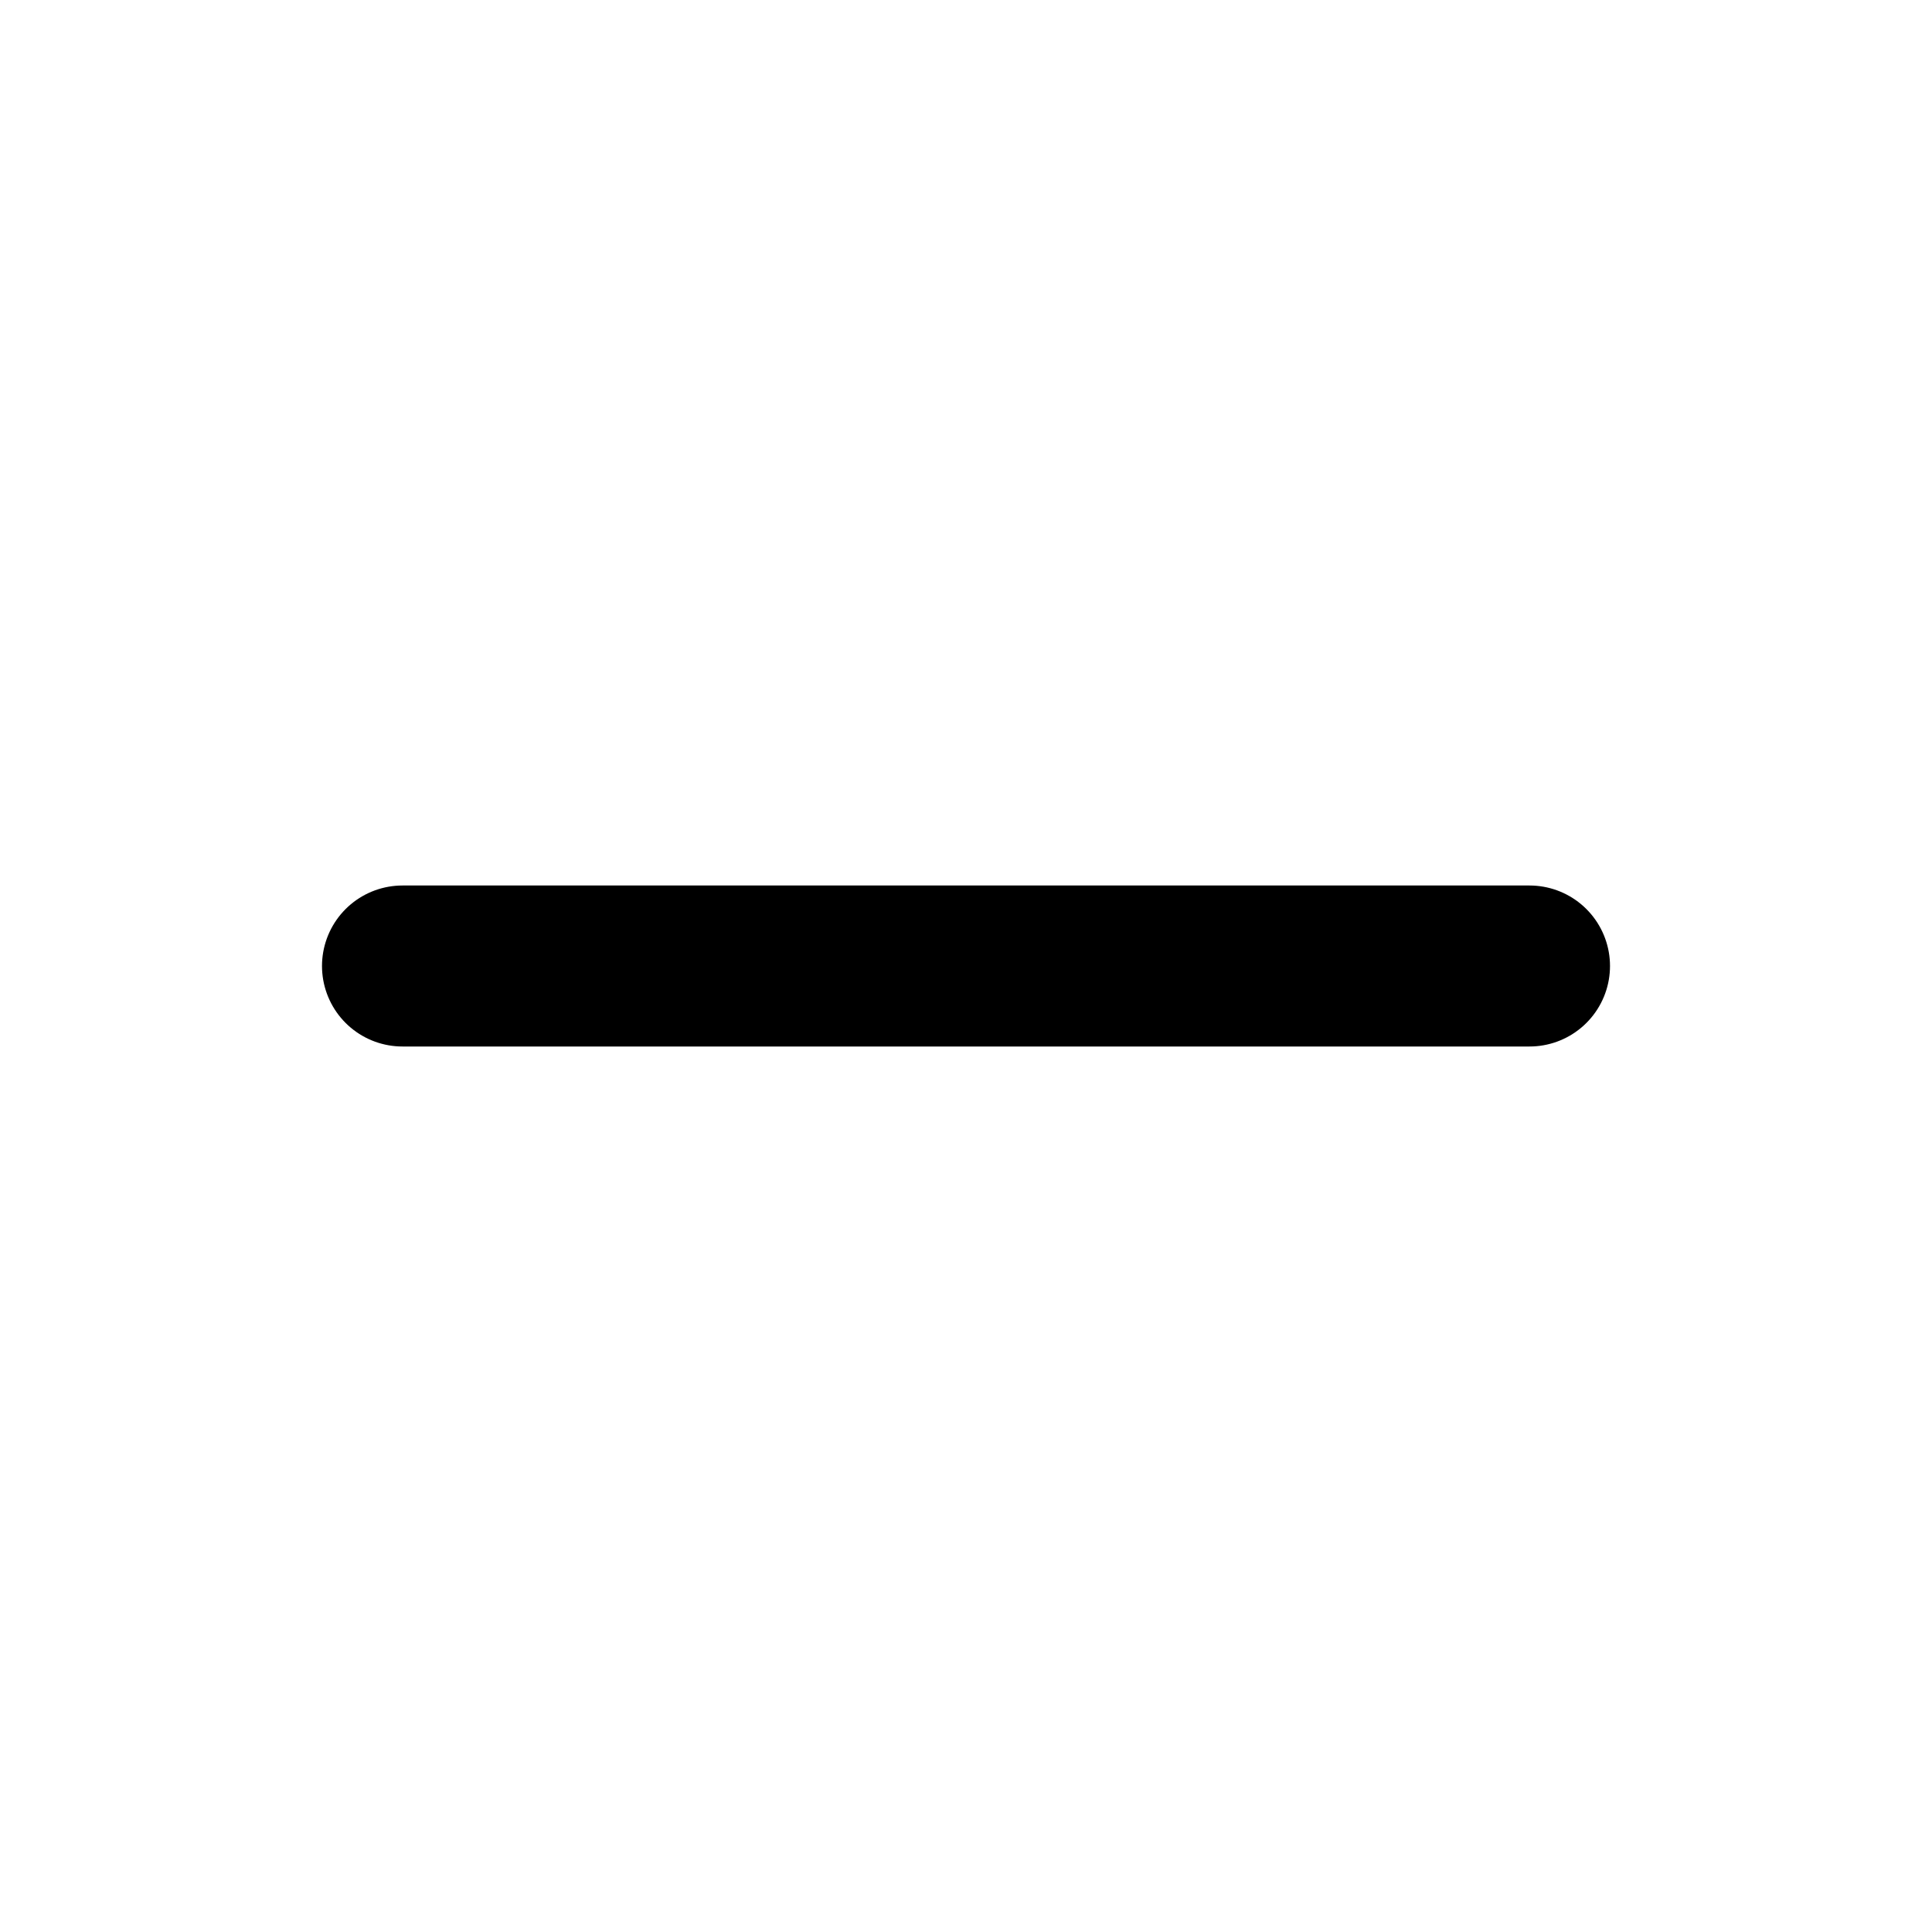
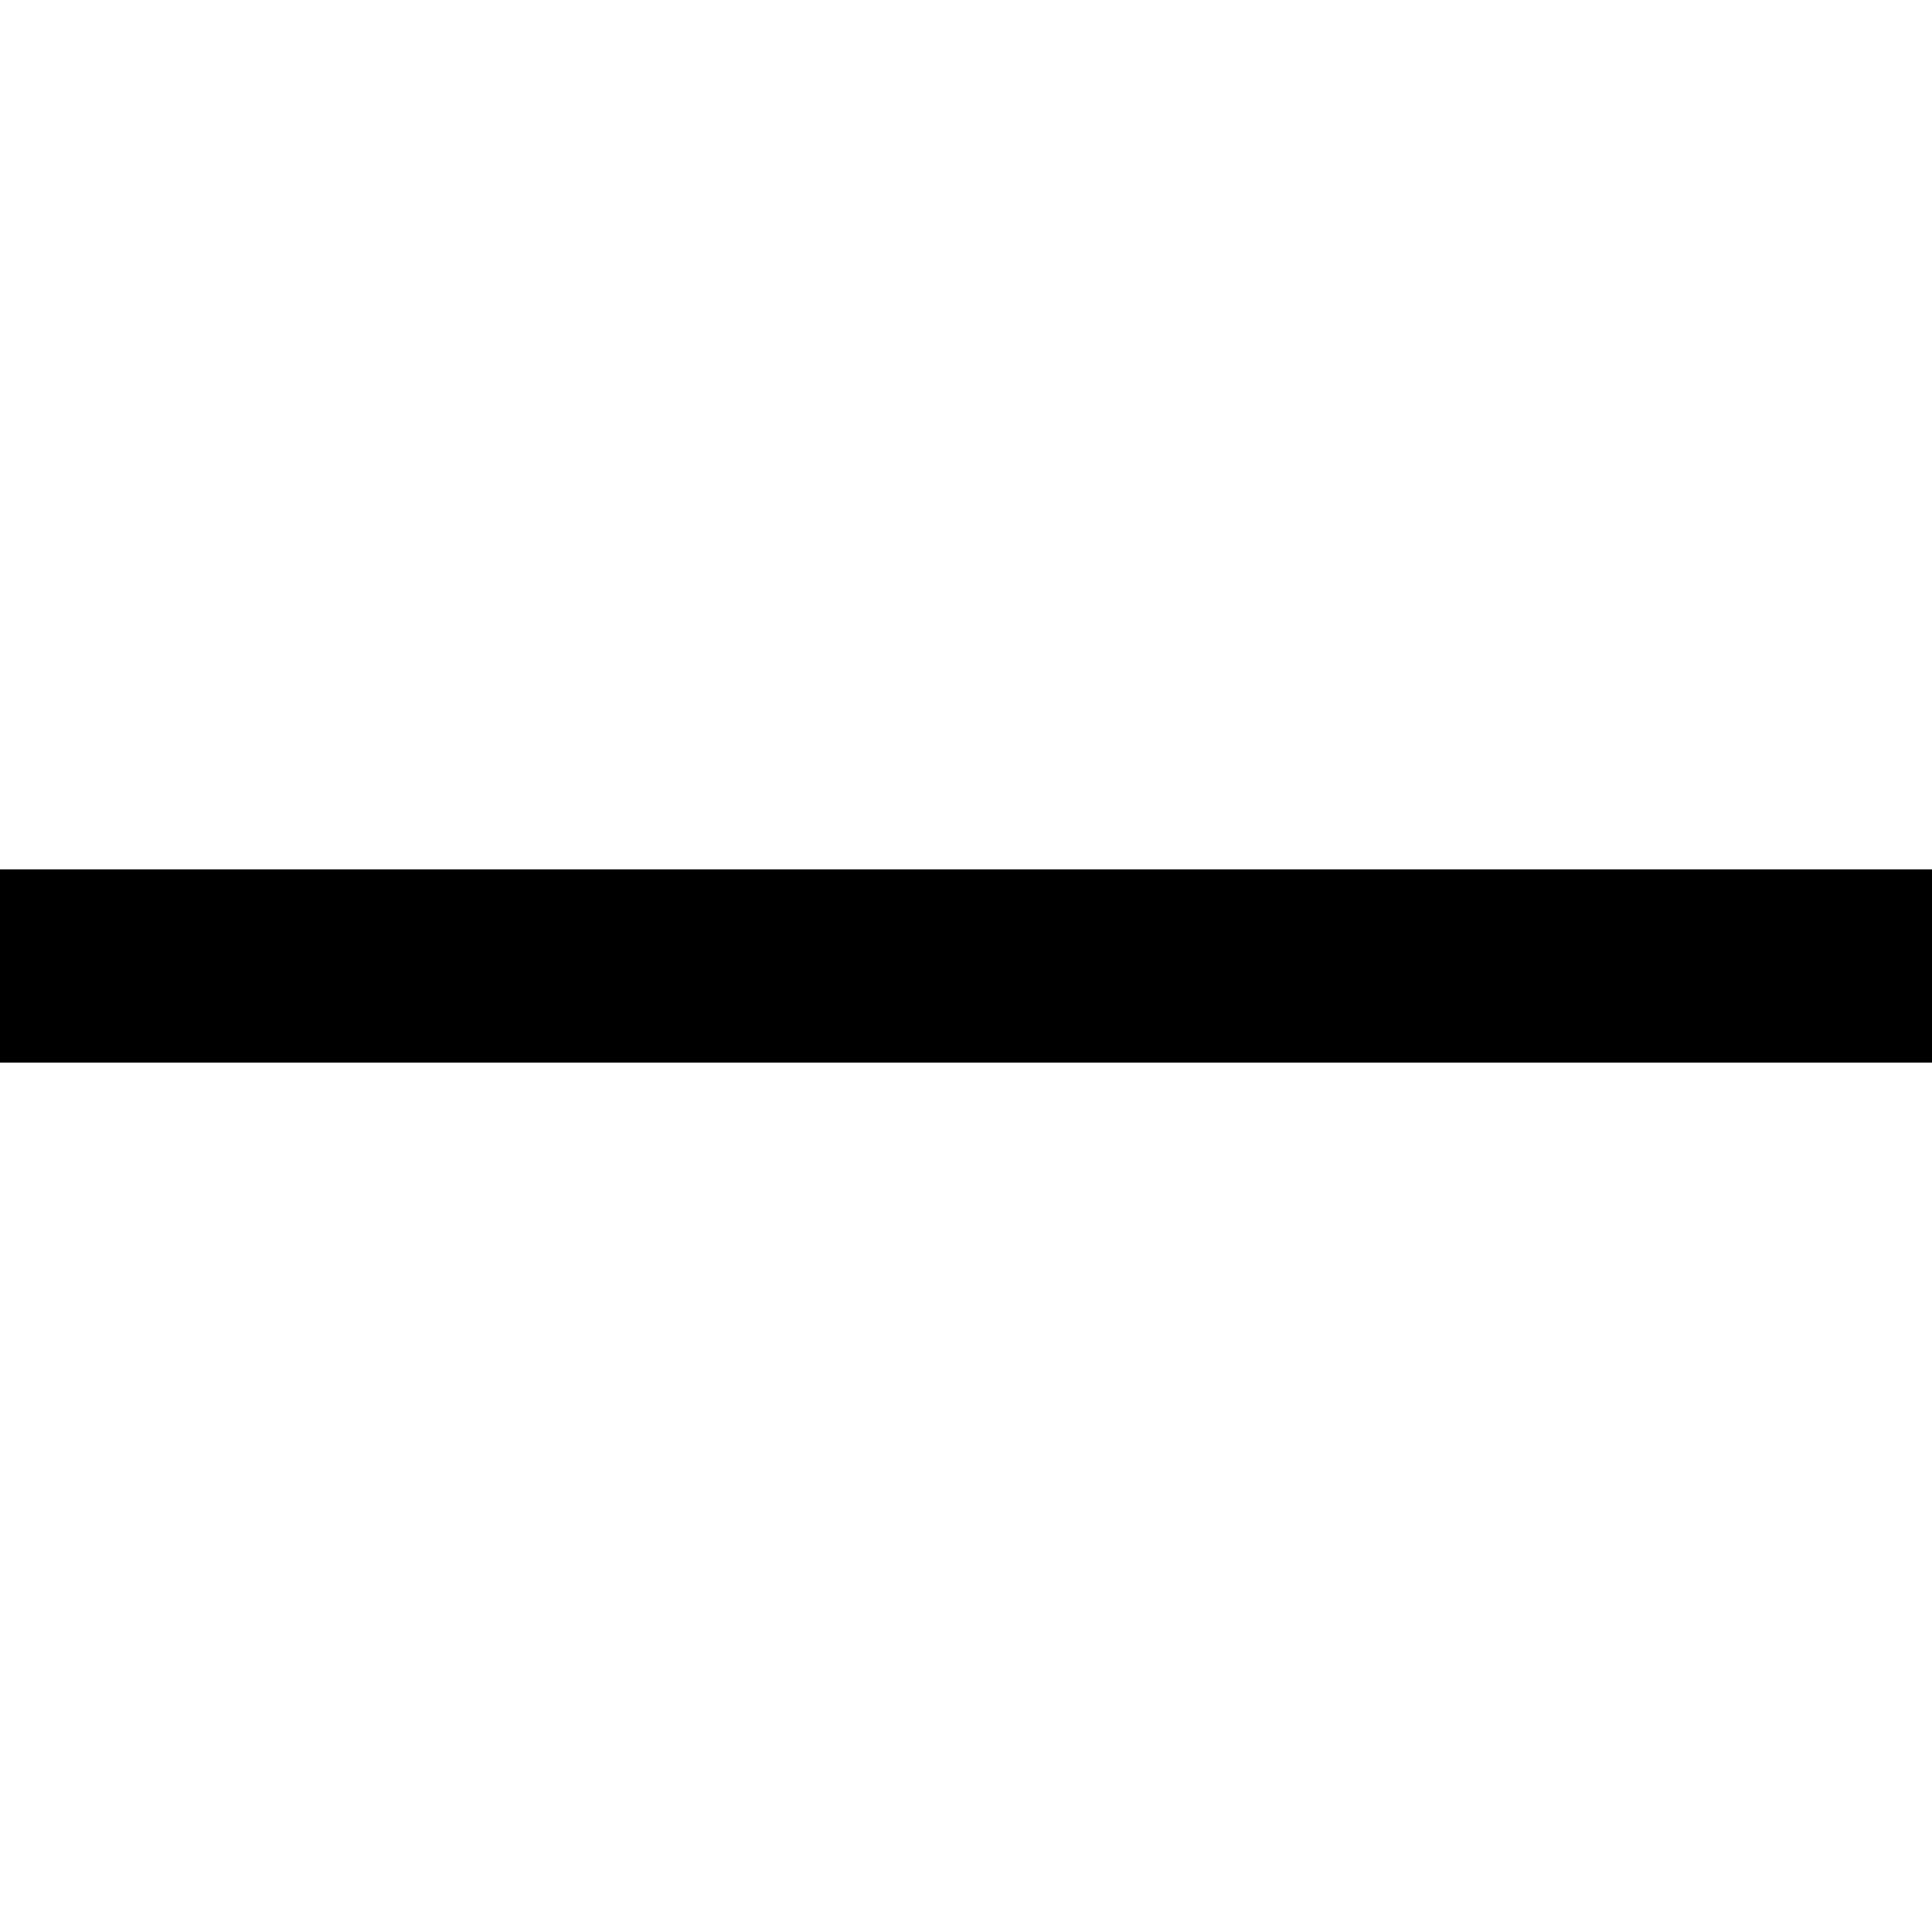
- <svg xmlns="http://www.w3.org/2000/svg" viewBox="0 0 24 24" fill="none" stroke="#000" stroke-width="2" stroke-linecap="round">
-   <path d="M5 12h14" />
+ <svg xmlns="http://www.w3.org/2000/svg" viewBox="0 0 10 10">
+   <rect x="0" y="4.5" width="10" height="1" fill="#000" />
</svg>
